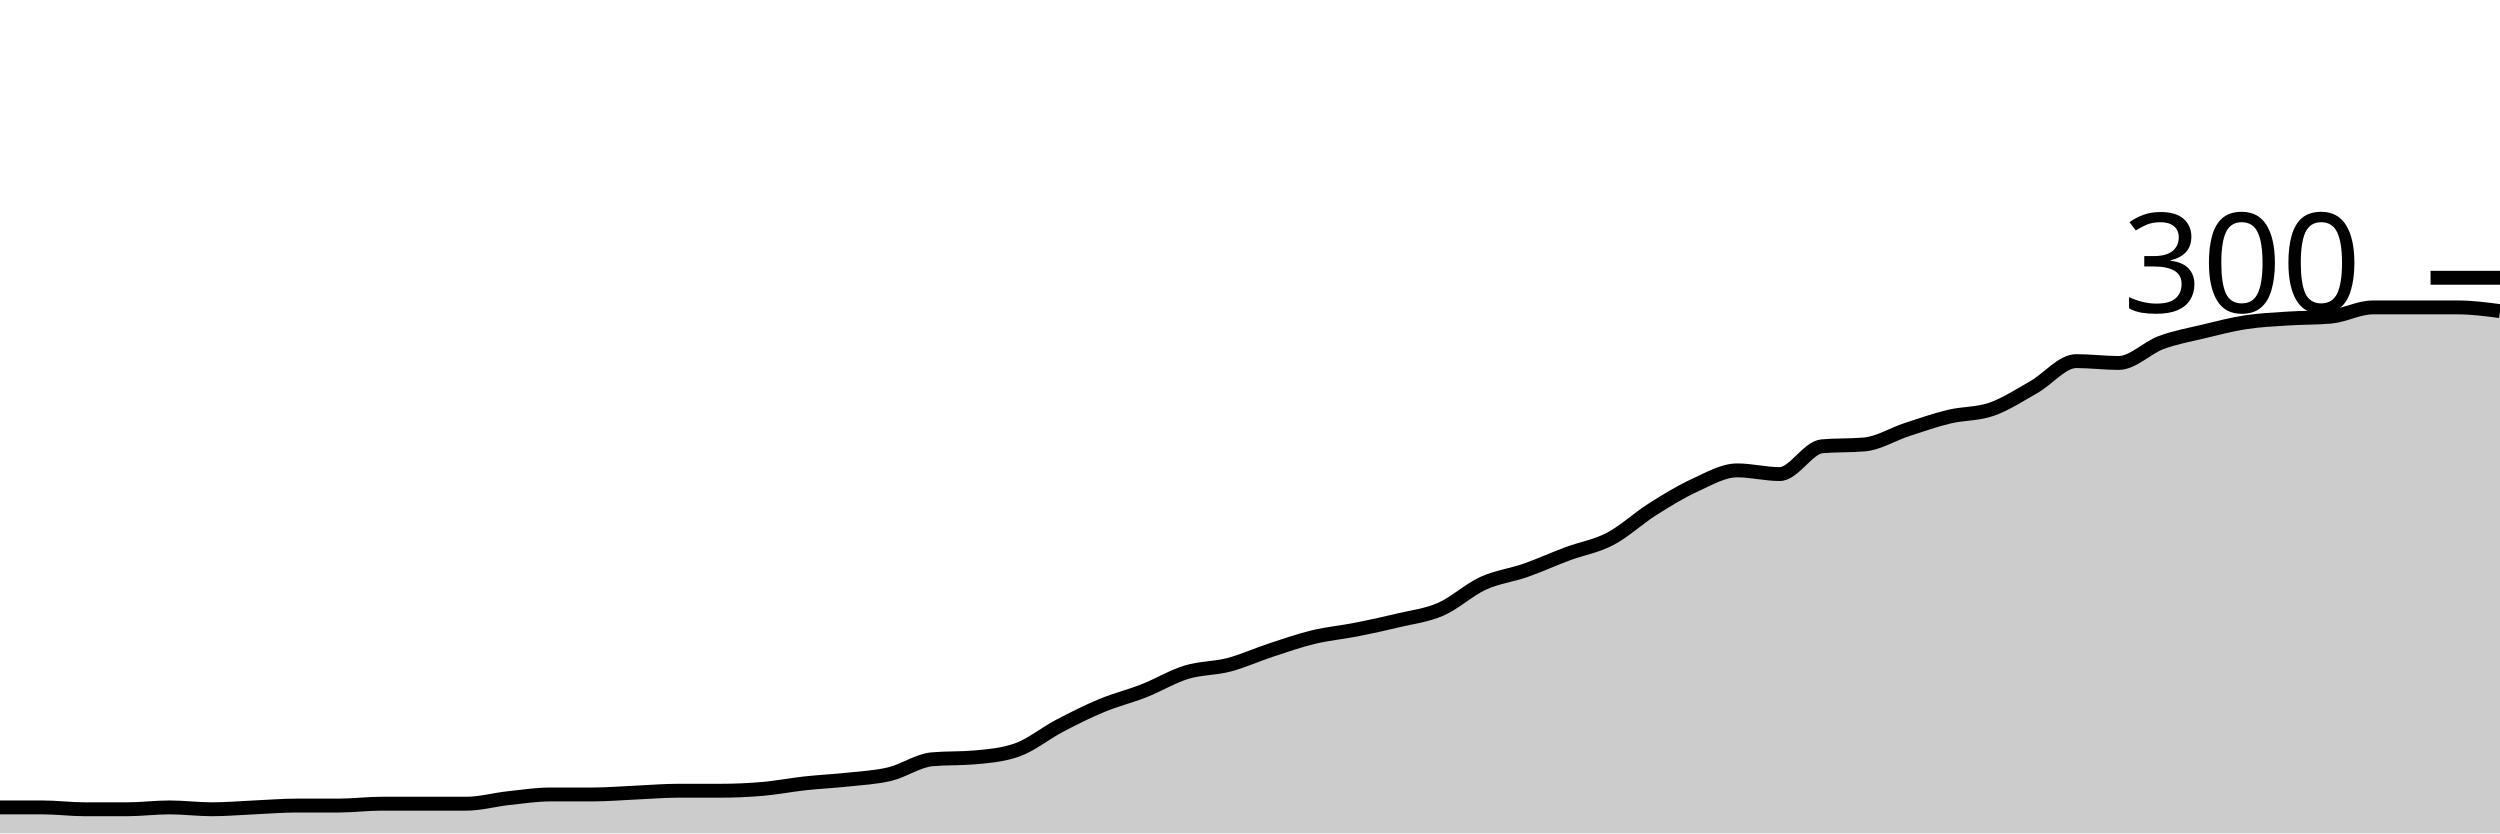
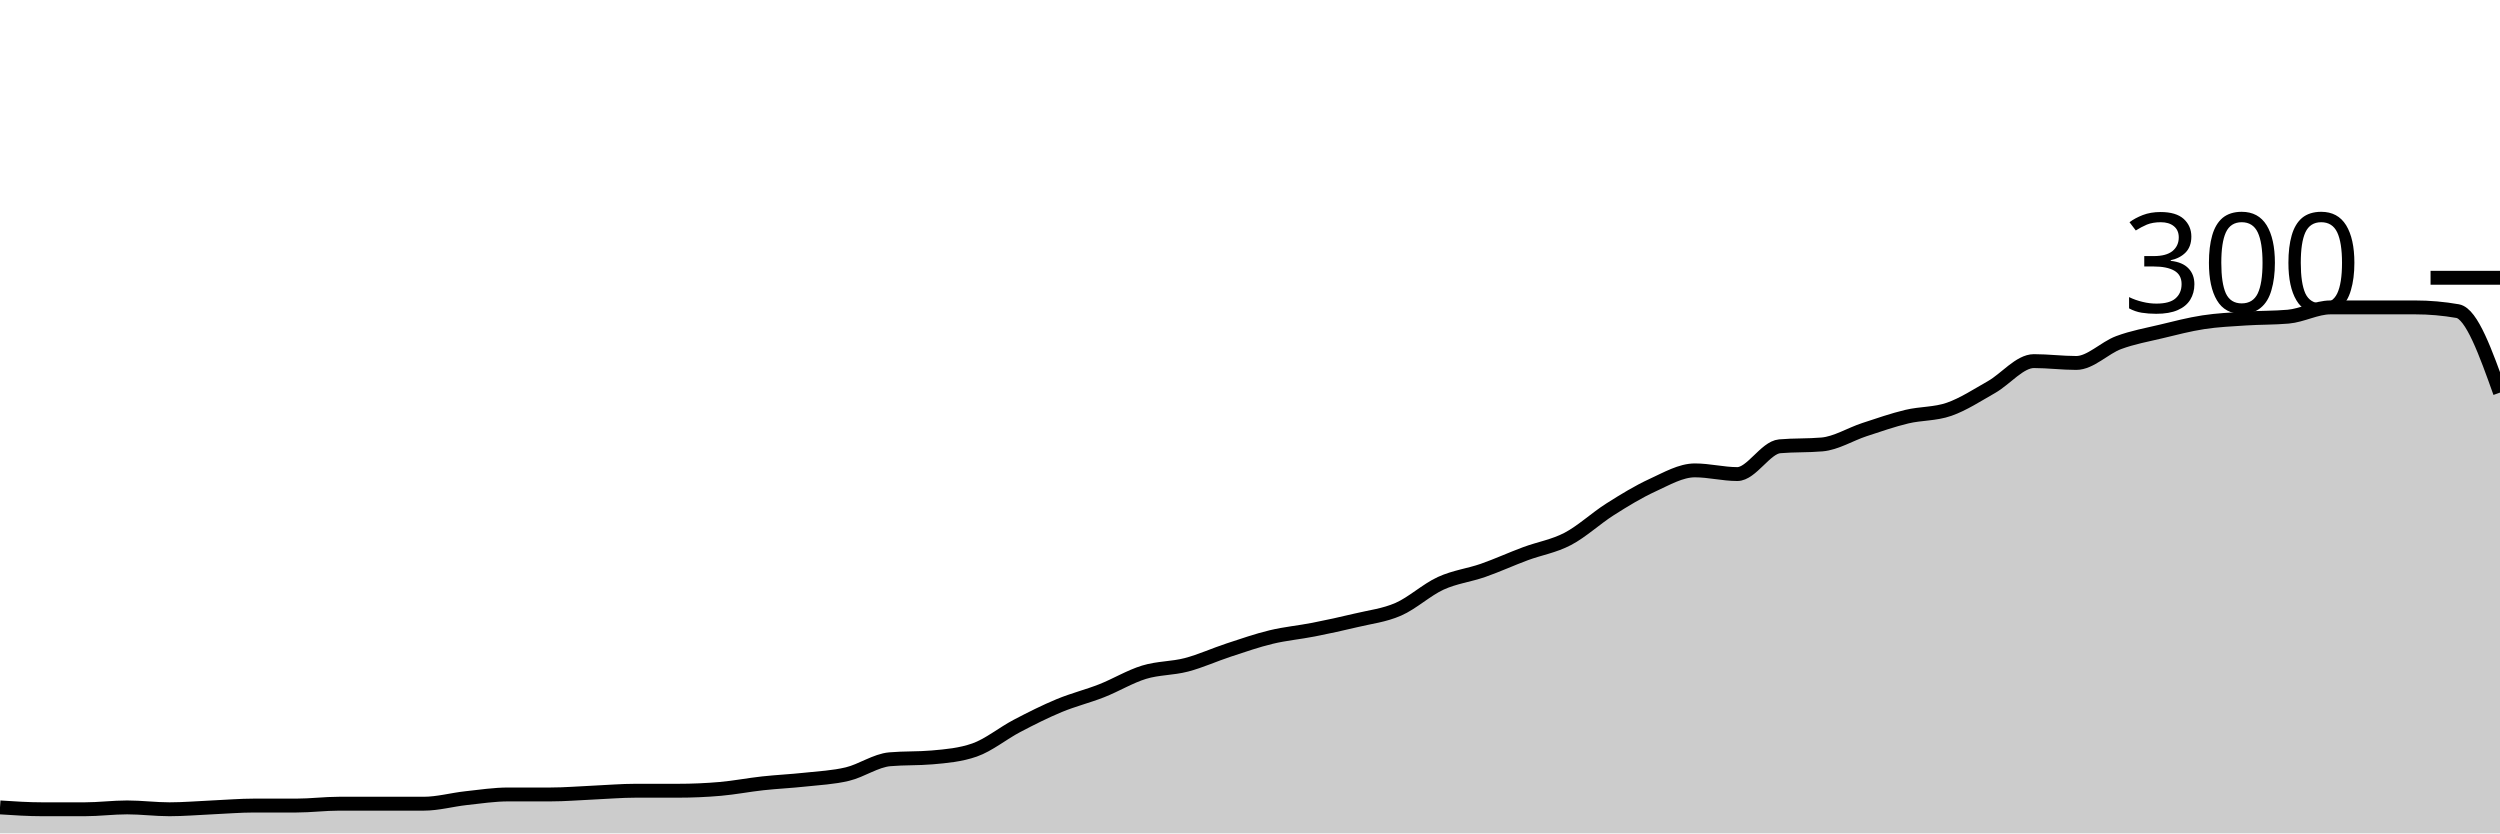
<svg xmlns="http://www.w3.org/2000/svg" viewBox="0 0 180 60">
  <g transform="translate(0,20)">
-     <path class="area" fill="rgba(0, 0, 0, 0.2)" d="M0,38.133C1.017,38.133,2.034,38.133,3.051,38.133C4.068,38.133,5.085,38.267,6.102,38.267C7.119,38.267,8.136,38.267,9.153,38.267C10.169,38.267,11.186,38.133,12.203,38.133C13.22,38.133,14.237,38.267,15.254,38.267C16.271,38.267,17.288,38.178,18.305,38.133C19.322,38.089,20.339,38,21.356,38C22.373,38,23.39,38,24.407,38C25.424,38,26.441,37.867,27.458,37.867C28.475,37.867,29.492,37.867,30.508,37.867C31.525,37.867,32.542,37.867,33.559,37.867C34.576,37.867,35.593,37.578,36.61,37.467C37.627,37.356,38.644,37.2,39.661,37.2C40.678,37.2,41.695,37.2,42.712,37.2C43.729,37.2,44.746,37.111,45.763,37.067C46.78,37.022,47.797,36.933,48.814,36.933C49.831,36.933,50.847,36.933,51.864,36.933C52.881,36.933,53.898,36.889,54.915,36.8C55.932,36.711,56.949,36.511,57.966,36.4C58.983,36.289,60,36.244,61.017,36.133C62.034,36.022,63.051,35.978,64.068,35.733C65.085,35.489,66.102,34.756,67.119,34.667C68.136,34.578,69.153,34.622,70.169,34.533C71.186,34.444,72.203,34.356,73.22,34C74.237,33.644,75.254,32.8,76.271,32.267C77.288,31.733,78.305,31.222,79.322,30.8C80.339,30.378,81.356,30.133,82.373,29.733C83.39,29.333,84.407,28.711,85.424,28.4C86.441,28.089,87.458,28.133,88.475,27.867C89.492,27.6,90.508,27.133,91.525,26.8C92.542,26.467,93.559,26.111,94.576,25.867C95.593,25.622,96.61,25.533,97.627,25.333C98.644,25.133,99.661,24.911,100.678,24.667C101.695,24.422,102.712,24.311,103.729,23.867C104.746,23.422,105.763,22.467,106.78,22C107.797,21.533,108.814,21.422,109.831,21.067C110.847,20.711,111.864,20.244,112.881,19.867C113.898,19.489,114.915,19.333,115.932,18.8C116.949,18.267,117.966,17.311,118.983,16.667C120,16.022,121.017,15.4,122.034,14.933C123.051,14.467,124.068,13.867,125.085,13.867C126.102,13.867,127.119,14.133,128.136,14.133C129.153,14.133,130.169,12.222,131.186,12.133C132.203,12.044,133.22,12.089,134.237,12C135.254,11.911,136.271,11.267,137.288,10.933C138.305,10.6,139.322,10.244,140.339,10C141.356,9.756,142.373,9.822,143.39,9.467C144.407,9.111,145.424,8.444,146.441,7.867C147.458,7.289,148.475,6,149.492,6C150.508,6,151.525,6.133,152.542,6.133C153.559,6.133,154.576,5.044,155.593,4.667C156.61,4.289,157.627,4.111,158.644,3.867C159.661,3.622,160.678,3.356,161.695,3.2C162.712,3.044,163.729,3,164.746,2.933C165.763,2.867,166.78,2.889,167.797,2.8C168.814,2.711,169.831,2.133,170.847,2.133C171.864,2.133,172.881,2.133,173.898,2.133C174.915,2.133,175.932,2.133,176.949,2.133C177.966,2.133,178.983,2.267,180,2.4L180,40C178.983,40,177.966,40,176.949,40C175.932,40,174.915,40,173.898,40C172.881,40,171.864,40,170.847,40C169.831,40,168.814,40,167.797,40C166.78,40,165.763,40,164.746,40C163.729,40,162.712,40,161.695,40C160.678,40,159.661,40,158.644,40C157.627,40,156.61,40,155.593,40C154.576,40,153.559,40,152.542,40C151.525,40,150.508,40,149.492,40C148.475,40,147.458,40,146.441,40C145.424,40,144.407,40,143.39,40C142.373,40,141.356,40,140.339,40C139.322,40,138.305,40,137.288,40C136.271,40,135.254,40,134.237,40C133.22,40,132.203,40,131.186,40C130.169,40,129.153,40,128.136,40C127.119,40,126.102,40,125.085,40C124.068,40,123.051,40,122.034,40C121.017,40,120,40,118.983,40C117.966,40,116.949,40,115.932,40C114.915,40,113.898,40,112.881,40C111.864,40,110.847,40,109.831,40C108.814,40,107.797,40,106.78,40C105.763,40,104.746,40,103.729,40C102.712,40,101.695,40,100.678,40C99.661,40,98.644,40,97.627,40C96.61,40,95.593,40,94.576,40C93.559,40,92.542,40,91.525,40C90.508,40,89.492,40,88.475,40C87.458,40,86.441,40,85.424,40C84.407,40,83.39,40,82.373,40C81.356,40,80.339,40,79.322,40C78.305,40,77.288,40,76.271,40C75.254,40,74.237,40,73.22,40C72.203,40,71.186,40,70.169,40C69.153,40,68.136,40,67.119,40C66.102,40,65.085,40,64.068,40C63.051,40,62.034,40,61.017,40C60,40,58.983,40,57.966,40C56.949,40,55.932,40,54.915,40C53.898,40,52.881,40,51.864,40C50.847,40,49.831,40,48.814,40C47.797,40,46.78,40,45.763,40C44.746,40,43.729,40,42.712,40C41.695,40,40.678,40,39.661,40C38.644,40,37.627,40,36.61,40C35.593,40,34.576,40,33.559,40C32.542,40,31.525,40,30.508,40C29.492,40,28.475,40,27.458,40C26.441,40,25.424,40,24.407,40C23.39,40,22.373,40,21.356,40C20.339,40,19.322,40,18.305,40C17.288,40,16.271,40,15.254,40C14.237,40,13.22,40,12.203,40C11.186,40,10.169,40,9.153,40C8.136,40,7.119,40,6.102,40C5.085,40,4.068,40,3.051,40C2.034,40,1.017,40,0,40Z" />
-     <path class="line" stroke="black" fill="none" d="M0,38.133C1.017,38.133,2.034,38.133,3.051,38.133C4.068,38.133,5.085,38.267,6.102,38.267C7.119,38.267,8.136,38.267,9.153,38.267C10.169,38.267,11.186,38.133,12.203,38.133C13.22,38.133,14.237,38.267,15.254,38.267C16.271,38.267,17.288,38.178,18.305,38.133C19.322,38.089,20.339,38,21.356,38C22.373,38,23.39,38,24.407,38C25.424,38,26.441,37.867,27.458,37.867C28.475,37.867,29.492,37.867,30.508,37.867C31.525,37.867,32.542,37.867,33.559,37.867C34.576,37.867,35.593,37.578,36.61,37.467C37.627,37.356,38.644,37.2,39.661,37.2C40.678,37.2,41.695,37.2,42.712,37.2C43.729,37.2,44.746,37.111,45.763,37.067C46.78,37.022,47.797,36.933,48.814,36.933C49.831,36.933,50.847,36.933,51.864,36.933C52.881,36.933,53.898,36.889,54.915,36.8C55.932,36.711,56.949,36.511,57.966,36.4C58.983,36.289,60,36.244,61.017,36.133C62.034,36.022,63.051,35.978,64.068,35.733C65.085,35.489,66.102,34.756,67.119,34.667C68.136,34.578,69.153,34.622,70.169,34.533C71.186,34.444,72.203,34.356,73.22,34C74.237,33.644,75.254,32.8,76.271,32.267C77.288,31.733,78.305,31.222,79.322,30.8C80.339,30.378,81.356,30.133,82.373,29.733C83.39,29.333,84.407,28.711,85.424,28.4C86.441,28.089,87.458,28.133,88.475,27.867C89.492,27.6,90.508,27.133,91.525,26.8C92.542,26.467,93.559,26.111,94.576,25.867C95.593,25.622,96.61,25.533,97.627,25.333C98.644,25.133,99.661,24.911,100.678,24.667C101.695,24.422,102.712,24.311,103.729,23.867C104.746,23.422,105.763,22.467,106.78,22C107.797,21.533,108.814,21.422,109.831,21.067C110.847,20.711,111.864,20.244,112.881,19.867C113.898,19.489,114.915,19.333,115.932,18.8C116.949,18.267,117.966,17.311,118.983,16.667C120,16.022,121.017,15.4,122.034,14.933C123.051,14.467,124.068,13.867,125.085,13.867C126.102,13.867,127.119,14.133,128.136,14.133C129.153,14.133,130.169,12.222,131.186,12.133C132.203,12.044,133.22,12.089,134.237,12C135.254,11.911,136.271,11.267,137.288,10.933C138.305,10.6,139.322,10.244,140.339,10C141.356,9.756,142.373,9.822,143.39,9.467C144.407,9.111,145.424,8.444,146.441,7.867C147.458,7.289,148.475,6,149.492,6C150.508,6,151.525,6.133,152.542,6.133C153.559,6.133,154.576,5.044,155.593,4.667C156.61,4.289,157.627,4.111,158.644,3.867C159.661,3.622,160.678,3.356,161.695,3.2C162.712,3.044,163.729,3,164.746,2.933C165.763,2.867,166.78,2.889,167.797,2.8C168.814,2.711,169.831,2.133,170.847,2.133C171.864,2.133,172.881,2.133,173.898,2.133C174.915,2.133,175.932,2.133,176.949,2.133C177.966,2.133,178.983,2.267,180,2.4" />
+     <path class="area" fill="rgba(0, 0, 0, 0.2)" d="M0,38.133C1.017,38.2,2.034,38.267,3.051,38.267C4.068,38.267,5.085,38.267,6.102,38.267C7.119,38.267,8.136,38.133,9.153,38.133C10.169,38.133,11.186,38.267,12.203,38.267C13.22,38.267,14.237,38.178,15.254,38.133C16.271,38.089,17.288,38,18.305,38C19.322,38,20.339,38,21.356,38C22.373,38,23.39,37.867,24.407,37.867C25.424,37.867,26.441,37.867,27.458,37.867C28.475,37.867,29.492,37.867,30.508,37.867C31.525,37.867,32.542,37.578,33.559,37.467C34.576,37.356,35.593,37.2,36.61,37.2C37.627,37.2,38.644,37.2,39.661,37.2C40.678,37.2,41.695,37.111,42.712,37.067C43.729,37.022,44.746,36.933,45.763,36.933C46.78,36.933,47.797,36.933,48.814,36.933C49.831,36.933,50.847,36.889,51.864,36.8C52.881,36.711,53.898,36.511,54.915,36.4C55.932,36.289,56.949,36.244,57.966,36.133C58.983,36.022,60,35.978,61.017,35.733C62.034,35.489,63.051,34.756,64.068,34.667C65.085,34.578,66.102,34.622,67.119,34.533C68.136,34.444,69.153,34.356,70.169,34C71.186,33.644,72.203,32.8,73.22,32.267C74.237,31.733,75.254,31.222,76.271,30.8C77.288,30.378,78.305,30.133,79.322,29.733C80.339,29.333,81.356,28.711,82.373,28.4C83.39,28.089,84.407,28.133,85.424,27.867C86.441,27.6,87.458,27.133,88.475,26.8C89.492,26.467,90.508,26.111,91.525,25.867C92.542,25.622,93.559,25.533,94.576,25.333C95.593,25.133,96.61,24.911,97.627,24.667C98.644,24.422,99.661,24.311,100.678,23.867C101.695,23.422,102.712,22.467,103.729,22C104.746,21.533,105.763,21.422,106.78,21.067C107.797,20.711,108.814,20.244,109.831,19.867C110.847,19.489,111.864,19.333,112.881,18.8C113.898,18.267,114.915,17.311,115.932,16.667C116.949,16.022,117.966,15.4,118.983,14.933C120,14.467,121.017,13.867,122.034,13.867C123.051,13.867,124.068,14.133,125.085,14.133C126.102,14.133,127.119,12.222,128.136,12.133C129.153,12.044,130.169,12.089,131.186,12C132.203,11.911,133.22,11.267,134.237,10.933C135.254,10.6,136.271,10.244,137.288,10C138.305,9.756,139.322,9.822,140.339,9.467C141.356,9.111,142.373,8.444,143.39,7.867C144.407,7.289,145.424,6,146.441,6C147.458,6,148.475,6.133,149.492,6.133C150.508,6.133,151.525,5.044,152.542,4.667C153.559,4.289,154.576,4.111,155.593,3.867C156.61,3.622,157.627,3.356,158.644,3.2C159.661,3.044,160.678,3,161.695,2.933C162.712,2.867,163.729,2.889,164.746,2.8C165.763,2.711,166.78,2.133,167.797,2.133C168.814,2.133,169.831,2.133,170.847,2.133C171.864,2.133,172.881,2.133,173.898,2.133C174.915,2.133,175.932,2.222,176.949,2.4C177.966,2.578,178.983,5.422,180,8.267L180,40C178.983,40,177.966,40,176.949,40C175.932,40,174.915,40,173.898,40C172.881,40,171.864,40,170.847,40C169.831,40,168.814,40,167.797,40C166.78,40,165.763,40,164.746,40C163.729,40,162.712,40,161.695,40C160.678,40,159.661,40,158.644,40C157.627,40,156.61,40,155.593,40C154.576,40,153.559,40,152.542,40C151.525,40,150.508,40,149.492,40C148.475,40,147.458,40,146.441,40C145.424,40,144.407,40,143.39,40C142.373,40,141.356,40,140.339,40C139.322,40,138.305,40,137.288,40C136.271,40,135.254,40,134.237,40C133.22,40,132.203,40,131.186,40C130.169,40,129.153,40,128.136,40C127.119,40,126.102,40,125.085,40C124.068,40,123.051,40,122.034,40C121.017,40,120,40,118.983,40C117.966,40,116.949,40,115.932,40C114.915,40,113.898,40,112.881,40C111.864,40,110.847,40,109.831,40C108.814,40,107.797,40,106.78,40C105.763,40,104.746,40,103.729,40C102.712,40,101.695,40,100.678,40C99.661,40,98.644,40,97.627,40C96.61,40,95.593,40,94.576,40C93.559,40,92.542,40,91.525,40C90.508,40,89.492,40,88.475,40C87.458,40,86.441,40,85.424,40C84.407,40,83.39,40,82.373,40C81.356,40,80.339,40,79.322,40C78.305,40,77.288,40,76.271,40C75.254,40,74.237,40,73.22,40C72.203,40,71.186,40,70.169,40C69.153,40,68.136,40,67.119,40C66.102,40,65.085,40,64.068,40C63.051,40,62.034,40,61.017,40C60,40,58.983,40,57.966,40C56.949,40,55.932,40,54.915,40C53.898,40,52.881,40,51.864,40C50.847,40,49.831,40,48.814,40C47.797,40,46.78,40,45.763,40C44.746,40,43.729,40,42.712,40C41.695,40,40.678,40,39.661,40C38.644,40,37.627,40,36.61,40C35.593,40,34.576,40,33.559,40C32.542,40,31.525,40,30.508,40C29.492,40,28.475,40,27.458,40C26.441,40,25.424,40,24.407,40C23.39,40,22.373,40,21.356,40C20.339,40,19.322,40,18.305,40C17.288,40,16.271,40,15.254,40C14.237,40,13.22,40,12.203,40C11.186,40,10.169,40,9.153,40C8.136,40,7.119,40,6.102,40C5.085,40,4.068,40,3.051,40C2.034,40,1.017,40,0,40Z" />
+     <path class="line" stroke="black" fill="none" d="M0,38.133C1.017,38.2,2.034,38.267,3.051,38.267C4.068,38.267,5.085,38.267,6.102,38.267C7.119,38.267,8.136,38.133,9.153,38.133C10.169,38.133,11.186,38.267,12.203,38.267C13.22,38.267,14.237,38.178,15.254,38.133C16.271,38.089,17.288,38,18.305,38C19.322,38,20.339,38,21.356,38C22.373,38,23.39,37.867,24.407,37.867C25.424,37.867,26.441,37.867,27.458,37.867C28.475,37.867,29.492,37.867,30.508,37.867C31.525,37.867,32.542,37.578,33.559,37.467C34.576,37.356,35.593,37.2,36.61,37.2C37.627,37.2,38.644,37.2,39.661,37.2C40.678,37.2,41.695,37.111,42.712,37.067C43.729,37.022,44.746,36.933,45.763,36.933C46.78,36.933,47.797,36.933,48.814,36.933C49.831,36.933,50.847,36.889,51.864,36.8C52.881,36.711,53.898,36.511,54.915,36.4C55.932,36.289,56.949,36.244,57.966,36.133C58.983,36.022,60,35.978,61.017,35.733C62.034,35.489,63.051,34.756,64.068,34.667C65.085,34.578,66.102,34.622,67.119,34.533C68.136,34.444,69.153,34.356,70.169,34C71.186,33.644,72.203,32.8,73.22,32.267C74.237,31.733,75.254,31.222,76.271,30.8C77.288,30.378,78.305,30.133,79.322,29.733C80.339,29.333,81.356,28.711,82.373,28.4C83.39,28.089,84.407,28.133,85.424,27.867C86.441,27.6,87.458,27.133,88.475,26.8C89.492,26.467,90.508,26.111,91.525,25.867C92.542,25.622,93.559,25.533,94.576,25.333C95.593,25.133,96.61,24.911,97.627,24.667C98.644,24.422,99.661,24.311,100.678,23.867C101.695,23.422,102.712,22.467,103.729,22C104.746,21.533,105.763,21.422,106.78,21.067C107.797,20.711,108.814,20.244,109.831,19.867C110.847,19.489,111.864,19.333,112.881,18.8C113.898,18.267,114.915,17.311,115.932,16.667C116.949,16.022,117.966,15.4,118.983,14.933C120,14.467,121.017,13.867,122.034,13.867C123.051,13.867,124.068,14.133,125.085,14.133C126.102,14.133,127.119,12.222,128.136,12.133C129.153,12.044,130.169,12.089,131.186,12C132.203,11.911,133.22,11.267,134.237,10.933C135.254,10.6,136.271,10.244,137.288,10C138.305,9.756,139.322,9.822,140.339,9.467C141.356,9.111,142.373,8.444,143.39,7.867C144.407,7.289,145.424,6,146.441,6C147.458,6,148.475,6.133,149.492,6.133C150.508,6.133,151.525,5.044,152.542,4.667C153.559,4.289,154.576,4.111,155.593,3.867C156.61,3.622,157.627,3.356,158.644,3.2C159.661,3.044,160.678,3,161.695,2.933C162.712,2.867,163.729,2.889,164.746,2.8C165.763,2.711,166.78,2.133,167.797,2.133C168.814,2.133,169.831,2.133,170.847,2.133C171.864,2.133,172.881,2.133,173.898,2.133C174.915,2.133,175.932,2.222,176.949,2.4C177.966,2.578,178.983,5.422,180,8.267" />
    <path class="axis-ceiling" stroke-width="1" stroke="black" fill="none" d="M175,0L180,0" />
    <text class="axis-ceiling-label" font-family="sans-serif" text-anchor="end" font-size="10px" x="170" y="2.5">300</text>
  </g>
</svg>
